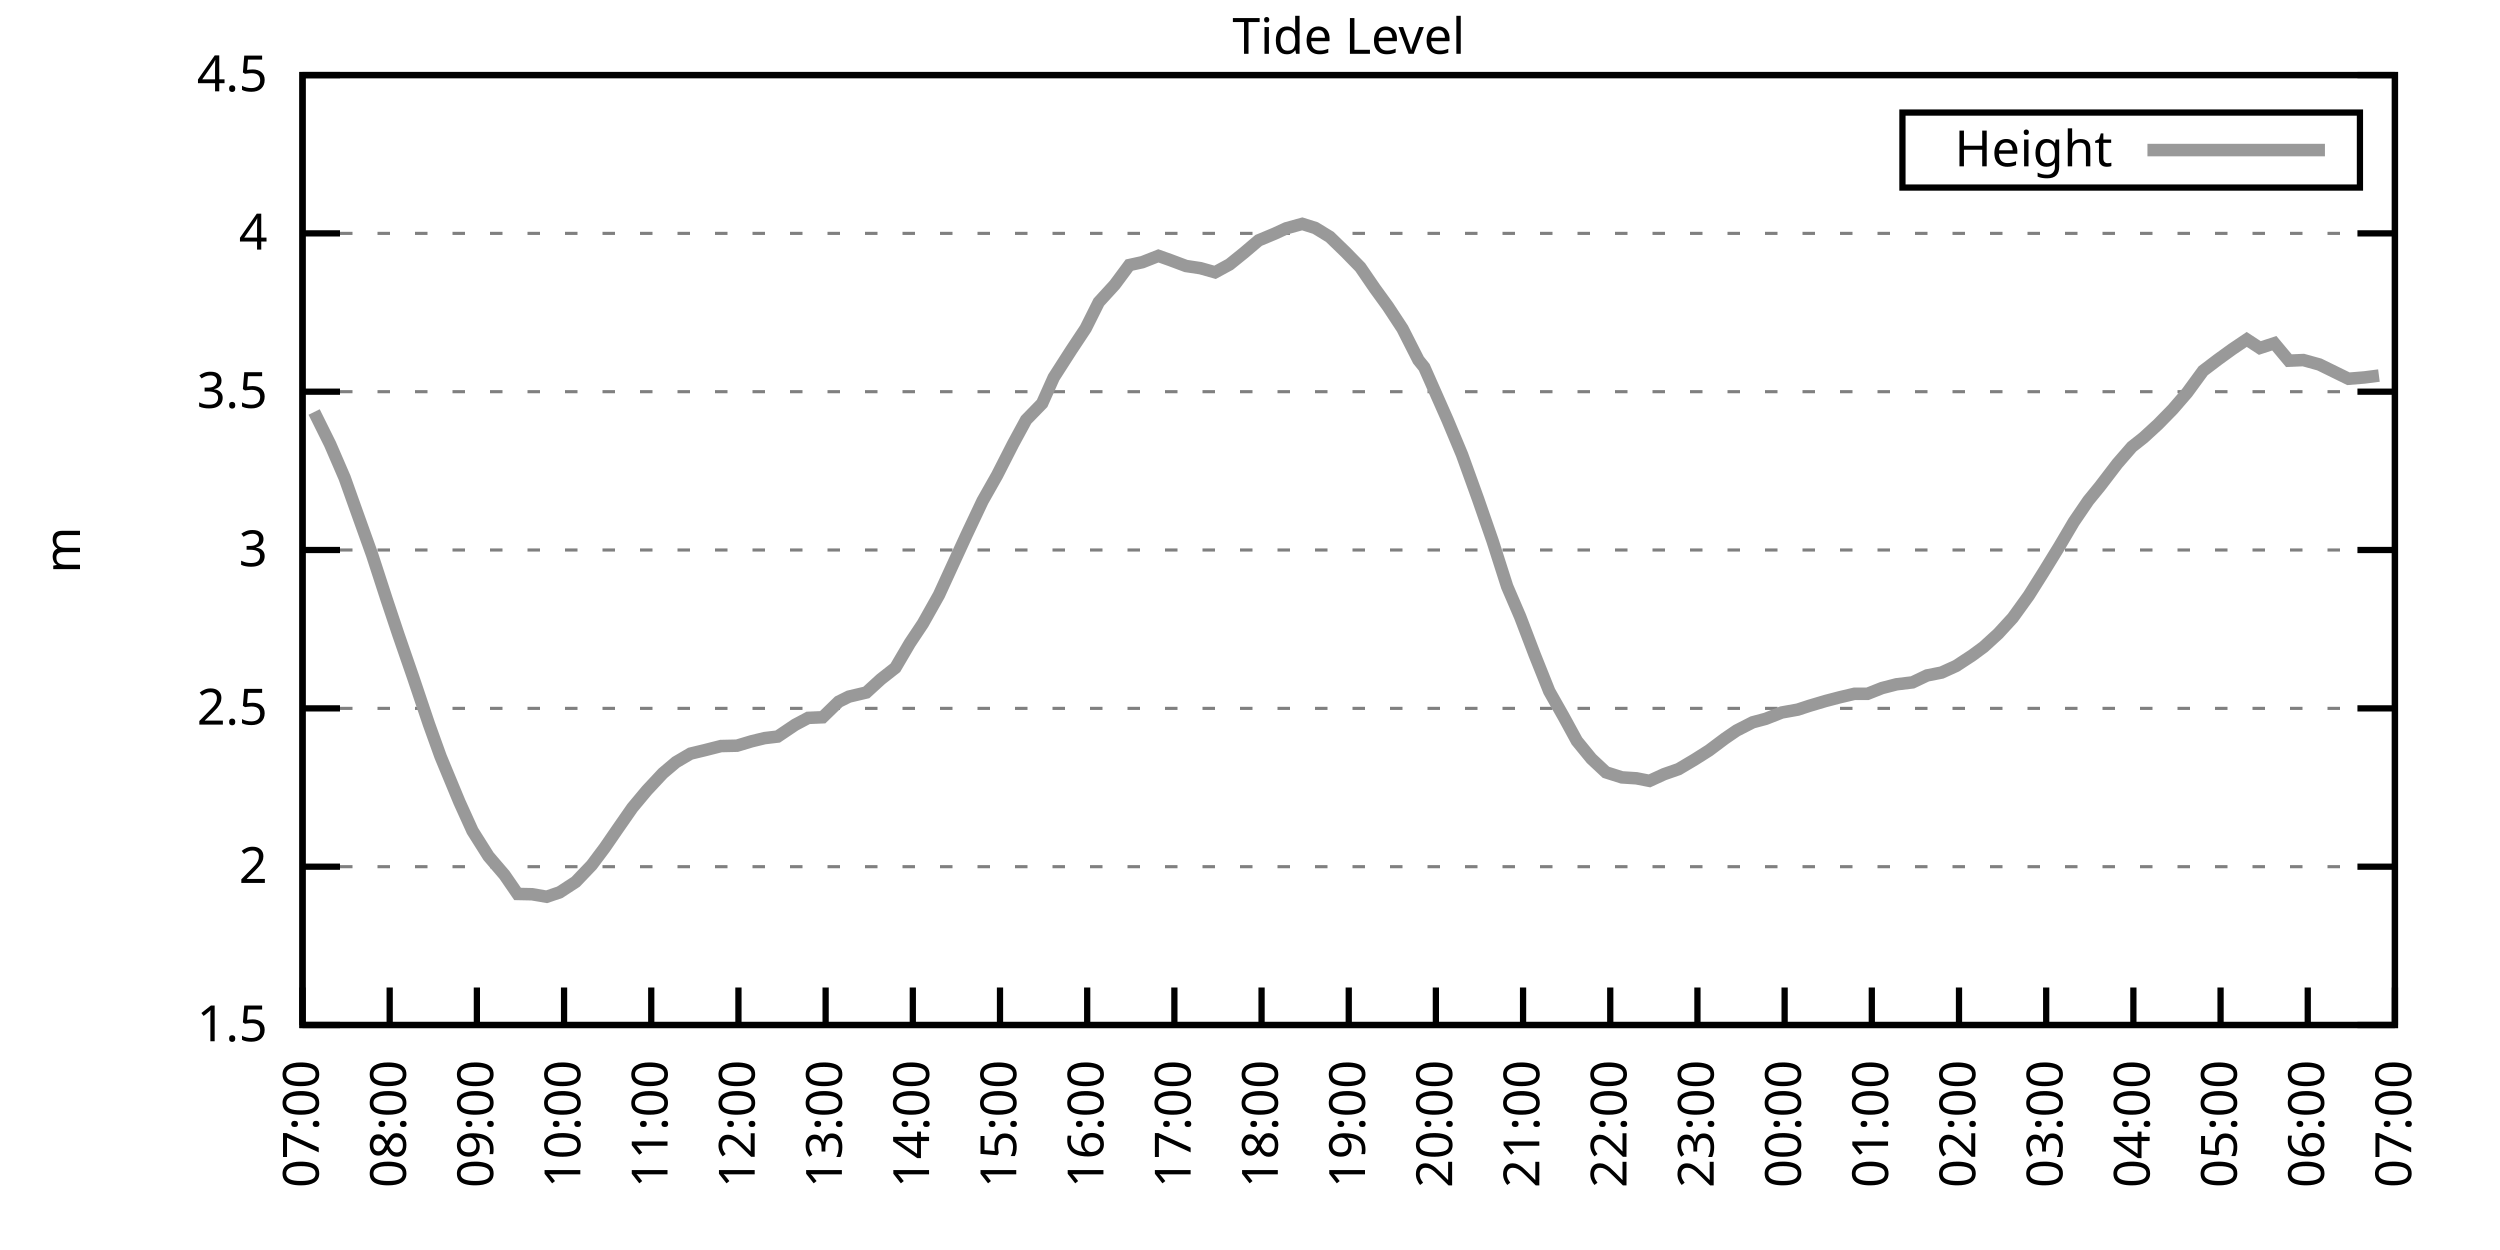
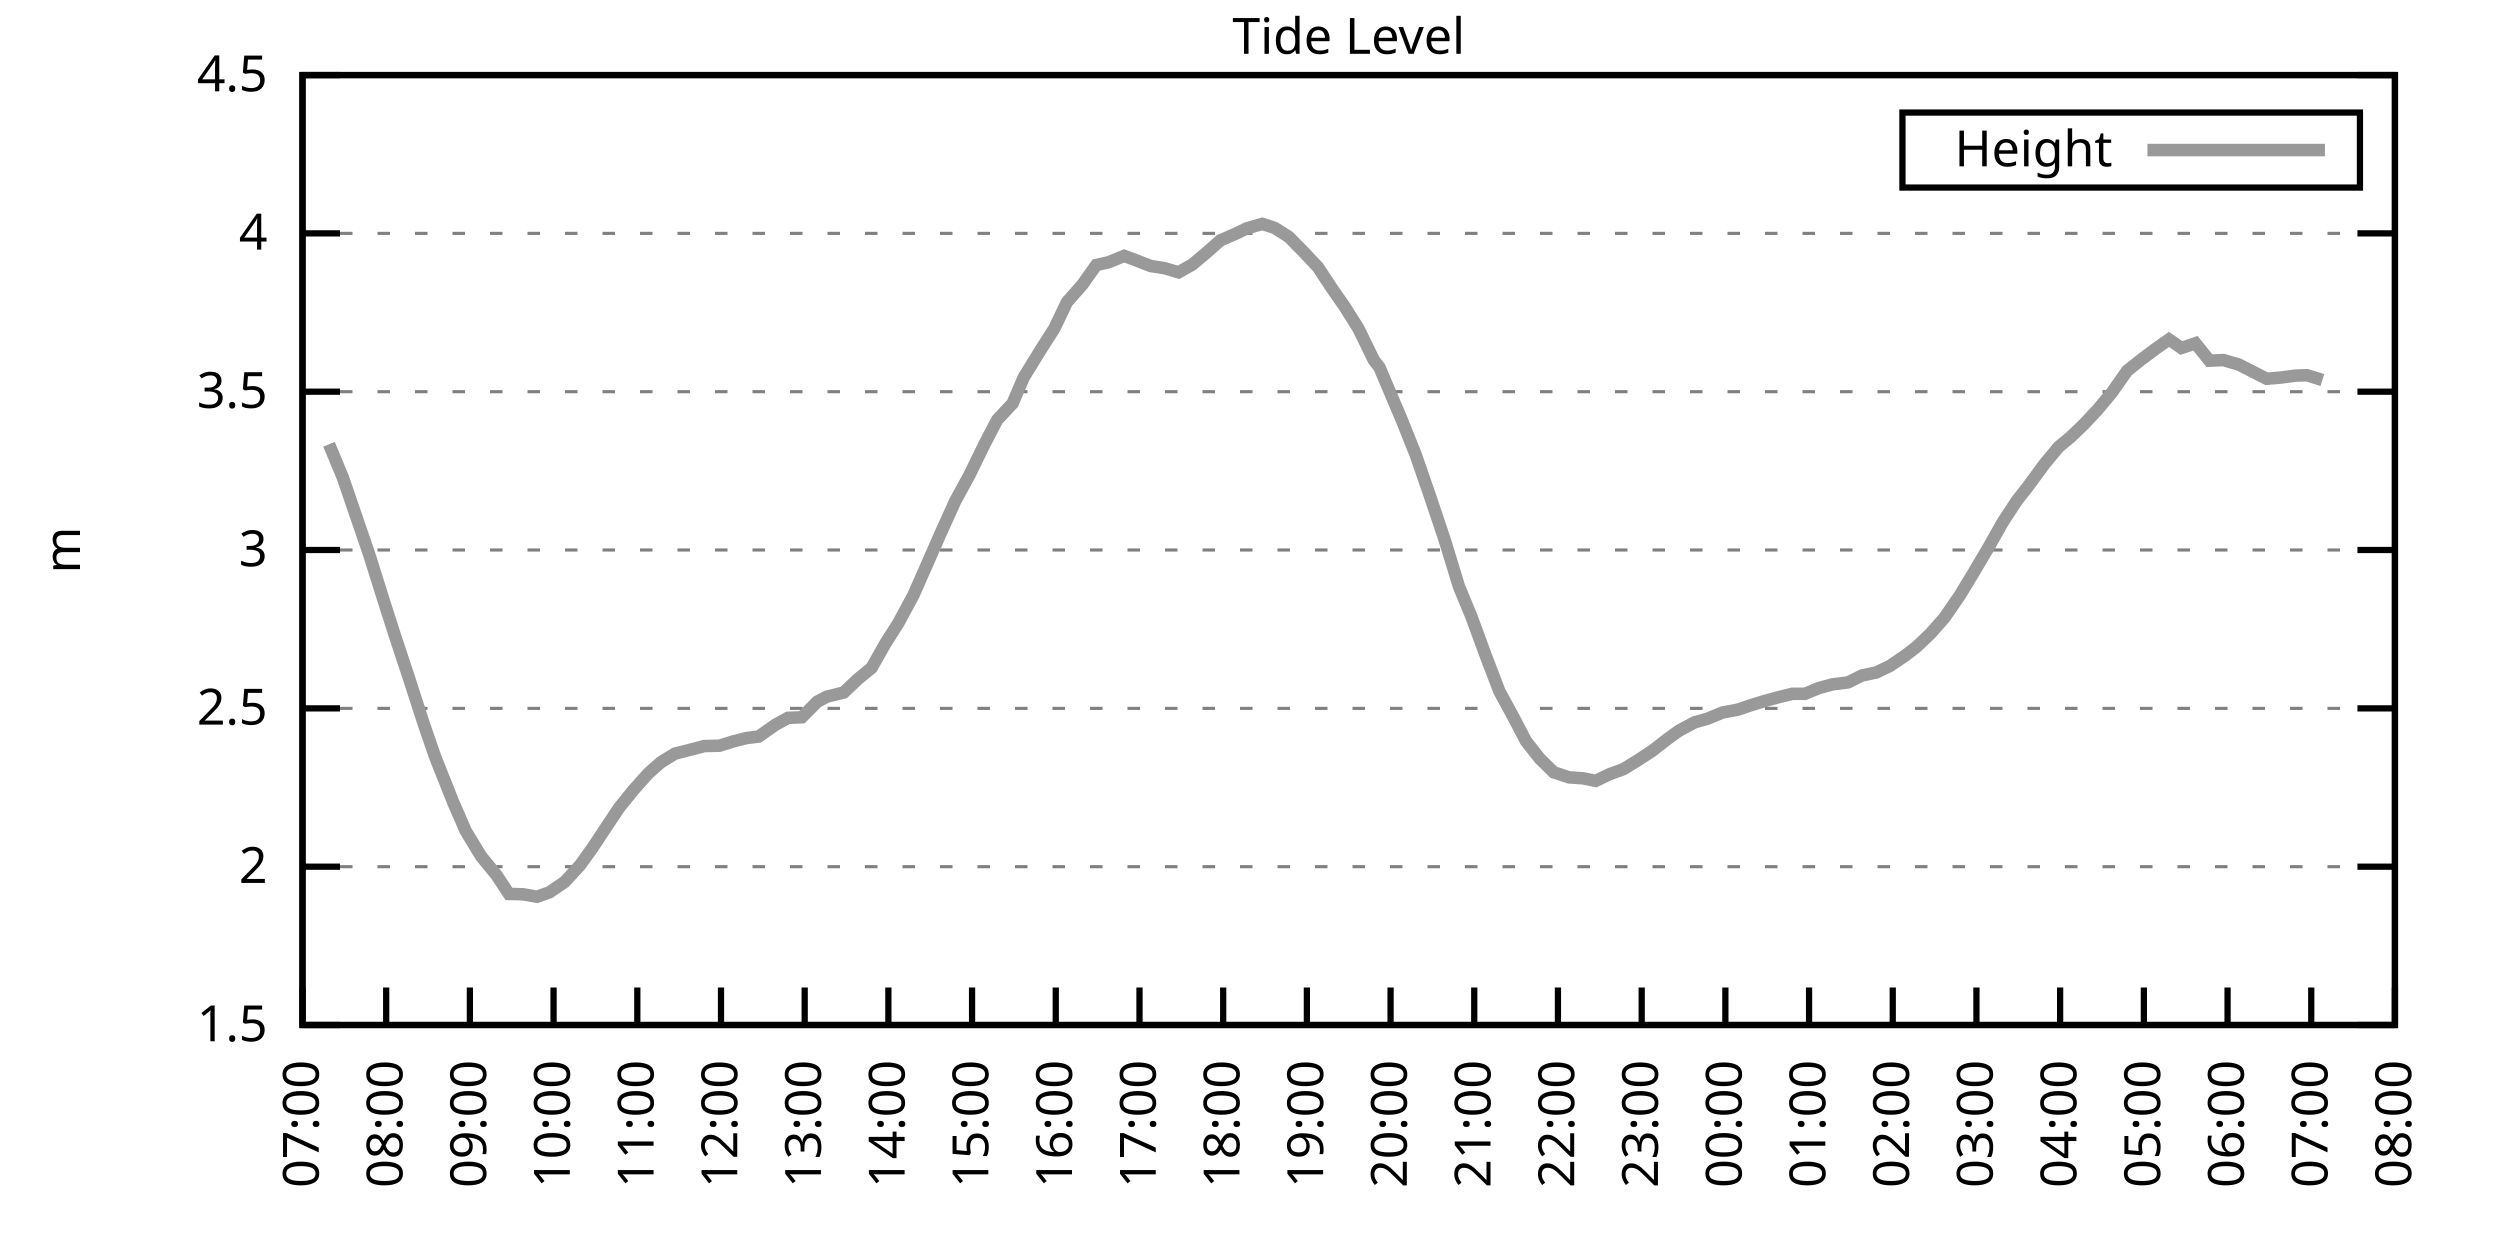
<svg xmlns="http://www.w3.org/2000/svg" xmlns:xlink="http://www.w3.org/1999/xlink" width="400" height="200" viewBox="0 0 400 200">
  <g id="gnuplot_canvas">
    <rect x="0" y="0" width="400" height="200" fill="none" />
    <defs>
      <circle id="gpDot" r="0.5" stroke-width="0.5" stroke="currentColor" />
      <path id="gpPt0" stroke-width="0.333" stroke="currentColor" d="M-1,0 h2 M0,-1 v2" />
      <path id="gpPt1" stroke-width="0.333" stroke="currentColor" d="M-1,-1 L1,1 M1,-1 L-1,1" />
      <path id="gpPt2" stroke-width="0.333" stroke="currentColor" d="M-1,0 L1,0 M0,-1 L0,1 M-1,-1 L1,1 M-1,1 L1,-1" />
      <rect id="gpPt3" stroke-width="0.333" stroke="currentColor" x="-1" y="-1" width="2" height="2" />
      <rect id="gpPt4" stroke-width="0.333" stroke="currentColor" fill="currentColor" x="-1" y="-1" width="2" height="2" />
      <circle id="gpPt5" stroke-width="0.333" stroke="currentColor" cx="0" cy="0" r="1" />
      <use xlink:href="#gpPt5" id="gpPt6" fill="currentColor" stroke="none" />
      <path id="gpPt7" stroke-width="0.333" stroke="currentColor" d="M0,-1.33 L-1.33,0.67 L1.33,0.67 z" />
      <use xlink:href="#gpPt7" id="gpPt8" fill="currentColor" stroke="none" />
      <use xlink:href="#gpPt7" id="gpPt9" stroke="currentColor" transform="rotate(180)" />
      <use xlink:href="#gpPt9" id="gpPt10" fill="currentColor" stroke="none" />
      <use xlink:href="#gpPt3" id="gpPt11" stroke="currentColor" transform="rotate(45)" />
      <use xlink:href="#gpPt11" id="gpPt12" fill="currentColor" stroke="none" />
      <path id="gpPt13" stroke-width="0.333" stroke="currentColor" d="M0,1.330 L1.265,0.411 L0.782,-1.067 L-0.782,-1.076 L-1.265,0.411 z" />
      <use xlink:href="#gpPt13" id="gpPt14" fill="currentColor" stroke="none" />
      <filter id="textbox" filterUnits="objectBoundingBox" x="0" y="0" height="1" width="1">
        <feFlood flood-color="white" flood-opacity="1" result="bgnd" />
        <feComposite in="SourceGraphic" in2="bgnd" operator="atop" />
      </filter>
      <filter id="greybox" filterUnits="objectBoundingBox" x="0" y="0" height="1" width="1">
        <feFlood flood-color="lightgrey" flood-opacity="1" result="grey" />
        <feComposite in="SourceGraphic" in2="grey" operator="atop" />
      </filter>
    </defs>
    <g fill="none" color="white" stroke="currentColor" stroke-width="1.00" stroke-linecap="butt" stroke-linejoin="miter">
</g>
    <g fill="none" color="black" stroke="currentColor" stroke-width="1.00" stroke-linecap="butt" stroke-linejoin="miter">
      <g stroke="none" shape-rendering="crispEdges">
        <polygon fill="rgb(255, 255, 255)" points="48.40,164.00 383.18,164.00 383.18,12.02 48.40,12.02 " />
      </g>
    </g>
    <g fill="none" color="black" stroke="currentColor" stroke-width="1.00" stroke-linecap="butt" stroke-linejoin="miter">
</g>
    <g fill="none" color="black" stroke="black" stroke-width="0.50" stroke-linecap="butt" stroke-linejoin="miter">
</g>
    <g fill="none" color="gray" stroke="currentColor" stroke-width="0.50" stroke-linecap="butt" stroke-linejoin="miter">
      <path stroke="gray" stroke-dasharray="2,4" class="gridline" d="M48.40,164.00 L383.19,164.00  " />
    </g>
    <g fill="none" color="gray" stroke="gray" stroke-width="1.00" stroke-linecap="butt" stroke-linejoin="miter">
</g>
    <g fill="none" color="black" stroke="currentColor" stroke-width="1.00" stroke-linecap="butt" stroke-linejoin="miter">
      <path stroke="black" d="M48.40,164.00 L54.40,164.00 M383.19,164.00 L377.19,164.00  " />
      <g transform="translate(42.80,166.60)" stroke="none" fill="black" font-family="Sans" font-size="8.00" text-anchor="end">
        <text>
          <tspan font-family="Sans"> 1.5</tspan>
        </text>
      </g>
    </g>
    <g fill="none" color="black" stroke="currentColor" stroke-width="1.00" stroke-linecap="butt" stroke-linejoin="miter">
</g>
    <g fill="none" color="black" stroke="black" stroke-width="0.50" stroke-linecap="butt" stroke-linejoin="miter">
</g>
    <g fill="none" color="gray" stroke="currentColor" stroke-width="0.50" stroke-linecap="butt" stroke-linejoin="miter">
      <path stroke="gray" stroke-dasharray="2,4" class="gridline" d="M48.40,138.67 L383.19,138.67  " />
    </g>
    <g fill="none" color="gray" stroke="gray" stroke-width="1.00" stroke-linecap="butt" stroke-linejoin="miter">
</g>
    <g fill="none" color="black" stroke="currentColor" stroke-width="1.00" stroke-linecap="butt" stroke-linejoin="miter">
      <path stroke="black" d="M48.40,138.67 L54.40,138.67 M383.19,138.67 L377.19,138.67  " />
      <g transform="translate(42.80,141.27)" stroke="none" fill="black" font-family="Sans" font-size="8.00" text-anchor="end">
        <text>
          <tspan font-family="Sans"> 2</tspan>
        </text>
      </g>
    </g>
    <g fill="none" color="black" stroke="currentColor" stroke-width="1.00" stroke-linecap="butt" stroke-linejoin="miter">
</g>
    <g fill="none" color="black" stroke="black" stroke-width="0.50" stroke-linecap="butt" stroke-linejoin="miter">
</g>
    <g fill="none" color="gray" stroke="currentColor" stroke-width="0.50" stroke-linecap="butt" stroke-linejoin="miter">
      <path stroke="gray" stroke-dasharray="2,4" class="gridline" d="M48.40,113.34 L383.19,113.34  " />
    </g>
    <g fill="none" color="gray" stroke="gray" stroke-width="1.00" stroke-linecap="butt" stroke-linejoin="miter">
</g>
    <g fill="none" color="black" stroke="currentColor" stroke-width="1.00" stroke-linecap="butt" stroke-linejoin="miter">
      <path stroke="black" d="M48.40,113.34 L54.40,113.34 M383.19,113.34 L377.19,113.34  " />
      <g transform="translate(42.80,115.94)" stroke="none" fill="black" font-family="Sans" font-size="8.00" text-anchor="end">
        <text>
          <tspan font-family="Sans"> 2.5</tspan>
        </text>
      </g>
    </g>
    <g fill="none" color="black" stroke="currentColor" stroke-width="1.00" stroke-linecap="butt" stroke-linejoin="miter">
</g>
    <g fill="none" color="black" stroke="black" stroke-width="0.50" stroke-linecap="butt" stroke-linejoin="miter">
</g>
    <g fill="none" color="gray" stroke="currentColor" stroke-width="0.50" stroke-linecap="butt" stroke-linejoin="miter">
      <path stroke="gray" stroke-dasharray="2,4" class="gridline" d="M48.40,88.00 L383.19,88.00  " />
    </g>
    <g fill="none" color="gray" stroke="gray" stroke-width="1.00" stroke-linecap="butt" stroke-linejoin="miter">
</g>
    <g fill="none" color="black" stroke="currentColor" stroke-width="1.00" stroke-linecap="butt" stroke-linejoin="miter">
      <path stroke="black" d="M48.40,88.00 L54.40,88.00 M383.19,88.00 L377.19,88.00  " />
      <g transform="translate(42.80,90.60)" stroke="none" fill="black" font-family="Sans" font-size="8.00" text-anchor="end">
        <text>
          <tspan font-family="Sans"> 3</tspan>
        </text>
      </g>
    </g>
    <g fill="none" color="black" stroke="currentColor" stroke-width="1.00" stroke-linecap="butt" stroke-linejoin="miter">
</g>
    <g fill="none" color="black" stroke="black" stroke-width="0.50" stroke-linecap="butt" stroke-linejoin="miter">
</g>
    <g fill="none" color="gray" stroke="currentColor" stroke-width="0.50" stroke-linecap="butt" stroke-linejoin="miter">
      <path stroke="gray" stroke-dasharray="2,4" class="gridline" d="M48.40,62.67 L383.19,62.67  " />
    </g>
    <g fill="none" color="gray" stroke="gray" stroke-width="1.00" stroke-linecap="butt" stroke-linejoin="miter">
</g>
    <g fill="none" color="black" stroke="currentColor" stroke-width="1.00" stroke-linecap="butt" stroke-linejoin="miter">
      <path stroke="black" d="M48.40,62.67 L54.40,62.67 M383.19,62.67 L377.19,62.67  " />
      <g transform="translate(42.80,65.27)" stroke="none" fill="black" font-family="Sans" font-size="8.00" text-anchor="end">
        <text>
          <tspan font-family="Sans"> 3.5</tspan>
        </text>
      </g>
    </g>
    <g fill="none" color="black" stroke="currentColor" stroke-width="1.00" stroke-linecap="butt" stroke-linejoin="miter">
</g>
    <g fill="none" color="black" stroke="black" stroke-width="0.50" stroke-linecap="butt" stroke-linejoin="miter">
</g>
    <g fill="none" color="gray" stroke="currentColor" stroke-width="0.50" stroke-linecap="butt" stroke-linejoin="miter">
      <path stroke="gray" stroke-dasharray="2,4" class="gridline" d="M48.40,37.34 L383.19,37.34  " />
    </g>
    <g fill="none" color="gray" stroke="gray" stroke-width="1.00" stroke-linecap="butt" stroke-linejoin="miter">
</g>
    <g fill="none" color="black" stroke="currentColor" stroke-width="1.00" stroke-linecap="butt" stroke-linejoin="miter">
      <path stroke="black" d="M48.40,37.34 L54.40,37.34 M383.19,37.34 L377.19,37.34  " />
      <g transform="translate(42.80,39.94)" stroke="none" fill="black" font-family="Sans" font-size="8.00" text-anchor="end">
        <text>
          <tspan font-family="Sans"> 4</tspan>
        </text>
      </g>
    </g>
    <g fill="none" color="black" stroke="currentColor" stroke-width="1.00" stroke-linecap="butt" stroke-linejoin="miter">
</g>
    <g fill="none" color="black" stroke="black" stroke-width="0.50" stroke-linecap="butt" stroke-linejoin="miter">
</g>
    <g fill="none" color="gray" stroke="currentColor" stroke-width="0.50" stroke-linecap="butt" stroke-linejoin="miter">
      <path stroke="gray" stroke-dasharray="2,4" class="gridline" d="M48.40,12.01 L383.19,12.01  " />
    </g>
    <g fill="none" color="gray" stroke="gray" stroke-width="1.00" stroke-linecap="butt" stroke-linejoin="miter">
</g>
    <g fill="none" color="black" stroke="currentColor" stroke-width="1.00" stroke-linecap="butt" stroke-linejoin="miter">
      <path stroke="black" d="M48.40,12.01 L54.40,12.01 M383.19,12.01 L377.19,12.01  " />
      <g transform="translate(42.80,14.61)" stroke="none" fill="black" font-family="Sans" font-size="8.00" text-anchor="end">
        <text>
          <tspan font-family="Sans"> 4.5</tspan>
        </text>
      </g>
    </g>
    <g fill="none" color="black" stroke="currentColor" stroke-width="1.00" stroke-linecap="butt" stroke-linejoin="miter">
      <path stroke="black" d="M48.40,164.00 L48.40,158.00  " />
      <g transform="translate(51.00,169.60) rotate(270.00)" stroke="none" fill="black" font-family="Sans" font-size="8.00" text-anchor="end">
        <text>
          <tspan font-family="Sans">07:00</tspan>
        </text>
      </g>
    </g>
    <g fill="none" color="black" stroke="currentColor" stroke-width="1.00" stroke-linecap="butt" stroke-linejoin="miter">
-       <path stroke="black" d="M62.35,164.00 L62.35,158.00  " />
-       <g transform="translate(64.95,169.60) rotate(270.00)" stroke="none" fill="black" font-family="Sans" font-size="8.00" text-anchor="end">
+       <path stroke="black" d="M61.79,164.00 L61.79,158.00  " />
+       <g transform="translate(64.39,169.60) rotate(270.00)" stroke="none" fill="black" font-family="Sans" font-size="8.00" text-anchor="end">
        <text>
          <tspan font-family="Sans">08:00</tspan>
        </text>
      </g>
    </g>
    <g fill="none" color="black" stroke="currentColor" stroke-width="1.00" stroke-linecap="butt" stroke-linejoin="miter">
-       <path stroke="black" d="M76.30,164.00 L76.30,158.00  " />
-       <g transform="translate(78.90,169.60) rotate(270.00)" stroke="none" fill="black" font-family="Sans" font-size="8.00" text-anchor="end">
+       <path stroke="black" d="M75.18,164.00 L75.18,158.00  " />
+       <g transform="translate(77.78,169.60) rotate(270.00)" stroke="none" fill="black" font-family="Sans" font-size="8.00" text-anchor="end">
        <text>
          <tspan font-family="Sans">09:00</tspan>
        </text>
      </g>
    </g>
    <g fill="none" color="black" stroke="currentColor" stroke-width="1.00" stroke-linecap="butt" stroke-linejoin="miter">
-       <path stroke="black" d="M90.25,164.00 L90.25,158.00  " />
-       <g transform="translate(92.85,169.60) rotate(270.00)" stroke="none" fill="black" font-family="Sans" font-size="8.00" text-anchor="end">
+       <path stroke="black" d="M88.57,164.00 L88.57,158.00  " />
+       <g transform="translate(91.17,169.60) rotate(270.00)" stroke="none" fill="black" font-family="Sans" font-size="8.00" text-anchor="end">
        <text>
          <tspan font-family="Sans">10:00</tspan>
        </text>
      </g>
    </g>
    <g fill="none" color="black" stroke="currentColor" stroke-width="1.00" stroke-linecap="butt" stroke-linejoin="miter">
-       <path stroke="black" d="M104.20,164.00 L104.20,158.00  " />
-       <g transform="translate(106.80,169.60) rotate(270.00)" stroke="none" fill="black" font-family="Sans" font-size="8.00" text-anchor="end">
+       <path stroke="black" d="M101.97,164.00 L101.97,158.00  " />
+       <g transform="translate(104.57,169.60) rotate(270.00)" stroke="none" fill="black" font-family="Sans" font-size="8.00" text-anchor="end">
        <text>
          <tspan font-family="Sans">11:00</tspan>
        </text>
      </g>
    </g>
    <g fill="none" color="black" stroke="currentColor" stroke-width="1.00" stroke-linecap="butt" stroke-linejoin="miter">
-       <path stroke="black" d="M118.15,164.00 L118.15,158.00  " />
-       <g transform="translate(120.75,169.60) rotate(270.00)" stroke="none" fill="black" font-family="Sans" font-size="8.00" text-anchor="end">
+       <path stroke="black" d="M115.36,164.00 L115.36,158.00  " />
+       <g transform="translate(117.96,169.60) rotate(270.00)" stroke="none" fill="black" font-family="Sans" font-size="8.00" text-anchor="end">
        <text>
          <tspan font-family="Sans">12:00</tspan>
        </text>
      </g>
    </g>
    <g fill="none" color="black" stroke="currentColor" stroke-width="1.00" stroke-linecap="butt" stroke-linejoin="miter">
-       <path stroke="black" d="M132.10,164.00 L132.10,158.00  " />
-       <g transform="translate(134.70,169.60) rotate(270.00)" stroke="none" fill="black" font-family="Sans" font-size="8.00" text-anchor="end">
+       <path stroke="black" d="M128.75,164.00 L128.75,158.00  " />
+       <g transform="translate(131.35,169.60) rotate(270.00)" stroke="none" fill="black" font-family="Sans" font-size="8.00" text-anchor="end">
        <text>
          <tspan font-family="Sans">13:00</tspan>
        </text>
      </g>
    </g>
    <g fill="none" color="black" stroke="currentColor" stroke-width="1.00" stroke-linecap="butt" stroke-linejoin="miter">
-       <path stroke="black" d="M146.05,164.00 L146.05,158.00  " />
-       <g transform="translate(148.65,169.60) rotate(270.00)" stroke="none" fill="black" font-family="Sans" font-size="8.00" text-anchor="end">
+       <path stroke="black" d="M142.14,164.00 L142.14,158.00  " />
+       <g transform="translate(144.74,169.60) rotate(270.00)" stroke="none" fill="black" font-family="Sans" font-size="8.00" text-anchor="end">
        <text>
          <tspan font-family="Sans">14:00</tspan>
        </text>
      </g>
    </g>
    <g fill="none" color="black" stroke="currentColor" stroke-width="1.00" stroke-linecap="butt" stroke-linejoin="miter">
-       <path stroke="black" d="M160.00,164.00 L160.00,158.00  " />
-       <g transform="translate(162.60,169.60) rotate(270.00)" stroke="none" fill="black" font-family="Sans" font-size="8.00" text-anchor="end">
+       <path stroke="black" d="M155.53,164.00 L155.53,158.00  " />
+       <g transform="translate(158.13,169.60) rotate(270.00)" stroke="none" fill="black" font-family="Sans" font-size="8.00" text-anchor="end">
        <text>
          <tspan font-family="Sans">15:00</tspan>
        </text>
      </g>
    </g>
    <g fill="none" color="black" stroke="currentColor" stroke-width="1.00" stroke-linecap="butt" stroke-linejoin="miter">
-       <path stroke="black" d="M173.95,164.00 L173.95,158.00  " />
-       <g transform="translate(176.55,169.60) rotate(270.00)" stroke="none" fill="black" font-family="Sans" font-size="8.00" text-anchor="end">
+       <path stroke="black" d="M168.92,164.00 L168.92,158.00  " />
+       <g transform="translate(171.52,169.60) rotate(270.00)" stroke="none" fill="black" font-family="Sans" font-size="8.00" text-anchor="end">
        <text>
          <tspan font-family="Sans">16:00</tspan>
        </text>
      </g>
    </g>
    <g fill="none" color="black" stroke="currentColor" stroke-width="1.00" stroke-linecap="butt" stroke-linejoin="miter">
-       <path stroke="black" d="M187.90,164.00 L187.90,158.00  " />
-       <g transform="translate(190.50,169.60) rotate(270.00)" stroke="none" fill="black" font-family="Sans" font-size="8.00" text-anchor="end">
+       <path stroke="black" d="M182.32,164.00 L182.32,158.00  " />
+       <g transform="translate(184.92,169.60) rotate(270.00)" stroke="none" fill="black" font-family="Sans" font-size="8.00" text-anchor="end">
        <text>
          <tspan font-family="Sans">17:00</tspan>
        </text>
      </g>
    </g>
    <g fill="none" color="black" stroke="currentColor" stroke-width="1.00" stroke-linecap="butt" stroke-linejoin="miter">
-       <path stroke="black" d="M201.85,164.00 L201.85,158.00  " />
-       <g transform="translate(204.45,169.60) rotate(270.00)" stroke="none" fill="black" font-family="Sans" font-size="8.00" text-anchor="end">
+       <path stroke="black" d="M195.71,164.00 L195.71,158.00  " />
+       <g transform="translate(198.31,169.60) rotate(270.00)" stroke="none" fill="black" font-family="Sans" font-size="8.00" text-anchor="end">
        <text>
          <tspan font-family="Sans">18:00</tspan>
        </text>
      </g>
    </g>
    <g fill="none" color="black" stroke="currentColor" stroke-width="1.00" stroke-linecap="butt" stroke-linejoin="miter">
-       <path stroke="black" d="M215.80,164.00 L215.80,158.00  " />
-       <g transform="translate(218.40,169.60) rotate(270.00)" stroke="none" fill="black" font-family="Sans" font-size="8.00" text-anchor="end">
+       <path stroke="black" d="M209.10,164.00 L209.10,158.00  " />
+       <g transform="translate(211.70,169.60) rotate(270.00)" stroke="none" fill="black" font-family="Sans" font-size="8.00" text-anchor="end">
        <text>
          <tspan font-family="Sans">19:00</tspan>
        </text>
      </g>
    </g>
    <g fill="none" color="black" stroke="currentColor" stroke-width="1.00" stroke-linecap="butt" stroke-linejoin="miter">
-       <path stroke="black" d="M229.74,164.00 L229.74,158.00  " />
-       <g transform="translate(232.34,169.60) rotate(270.00)" stroke="none" fill="black" font-family="Sans" font-size="8.00" text-anchor="end">
+       <path stroke="black" d="M222.49,164.00 L222.49,158.00  " />
+       <g transform="translate(225.09,169.60) rotate(270.00)" stroke="none" fill="black" font-family="Sans" font-size="8.00" text-anchor="end">
        <text>
          <tspan font-family="Sans">20:00</tspan>
        </text>
      </g>
    </g>
    <g fill="none" color="black" stroke="currentColor" stroke-width="1.00" stroke-linecap="butt" stroke-linejoin="miter">
-       <path stroke="black" d="M243.69,164.00 L243.69,158.00  " />
-       <g transform="translate(246.29,169.60) rotate(270.00)" stroke="none" fill="black" font-family="Sans" font-size="8.00" text-anchor="end">
+       <path stroke="black" d="M235.88,164.00 L235.88,158.00  " />
+       <g transform="translate(238.48,169.60) rotate(270.00)" stroke="none" fill="black" font-family="Sans" font-size="8.00" text-anchor="end">
        <text>
          <tspan font-family="Sans">21:00</tspan>
        </text>
      </g>
    </g>
    <g fill="none" color="black" stroke="currentColor" stroke-width="1.00" stroke-linecap="butt" stroke-linejoin="miter">
-       <path stroke="black" d="M257.64,164.00 L257.64,158.00  " />
-       <g transform="translate(260.24,169.60) rotate(270.00)" stroke="none" fill="black" font-family="Sans" font-size="8.00" text-anchor="end">
+       <path stroke="black" d="M249.27,164.00 L249.27,158.00  " />
+       <g transform="translate(251.87,169.60) rotate(270.00)" stroke="none" fill="black" font-family="Sans" font-size="8.00" text-anchor="end">
        <text>
          <tspan font-family="Sans">22:00</tspan>
        </text>
      </g>
    </g>
    <g fill="none" color="black" stroke="currentColor" stroke-width="1.00" stroke-linecap="butt" stroke-linejoin="miter">
-       <path stroke="black" d="M271.59,164.00 L271.59,158.00  " />
-       <g transform="translate(274.19,169.60) rotate(270.00)" stroke="none" fill="black" font-family="Sans" font-size="8.00" text-anchor="end">
+       <path stroke="black" d="M262.67,164.00 L262.67,158.00  " />
+       <g transform="translate(265.27,169.60) rotate(270.00)" stroke="none" fill="black" font-family="Sans" font-size="8.00" text-anchor="end">
        <text>
          <tspan font-family="Sans">23:00</tspan>
        </text>
      </g>
    </g>
    <g fill="none" color="black" stroke="currentColor" stroke-width="1.00" stroke-linecap="butt" stroke-linejoin="miter">
-       <path stroke="black" d="M285.54,164.00 L285.54,158.00  " />
-       <g transform="translate(288.14,169.60) rotate(270.00)" stroke="none" fill="black" font-family="Sans" font-size="8.00" text-anchor="end">
+       <path stroke="black" d="M276.06,164.00 L276.06,158.00  " />
+       <g transform="translate(278.66,169.60) rotate(270.00)" stroke="none" fill="black" font-family="Sans" font-size="8.00" text-anchor="end">
        <text>
          <tspan font-family="Sans">00:00</tspan>
        </text>
      </g>
    </g>
    <g fill="none" color="black" stroke="currentColor" stroke-width="1.00" stroke-linecap="butt" stroke-linejoin="miter">
-       <path stroke="black" d="M299.49,164.00 L299.49,158.00  " />
-       <g transform="translate(302.09,169.60) rotate(270.00)" stroke="none" fill="black" font-family="Sans" font-size="8.00" text-anchor="end">
+       <path stroke="black" d="M289.45,164.00 L289.45,158.00  " />
+       <g transform="translate(292.05,169.60) rotate(270.00)" stroke="none" fill="black" font-family="Sans" font-size="8.00" text-anchor="end">
        <text>
          <tspan font-family="Sans">01:00</tspan>
        </text>
      </g>
    </g>
    <g fill="none" color="black" stroke="currentColor" stroke-width="1.00" stroke-linecap="butt" stroke-linejoin="miter">
-       <path stroke="black" d="M313.44,164.00 L313.44,158.00  " />
-       <g transform="translate(316.04,169.60) rotate(270.00)" stroke="none" fill="black" font-family="Sans" font-size="8.00" text-anchor="end">
+       <path stroke="black" d="M302.84,164.00 L302.84,158.00  " />
+       <g transform="translate(305.44,169.60) rotate(270.00)" stroke="none" fill="black" font-family="Sans" font-size="8.00" text-anchor="end">
        <text>
          <tspan font-family="Sans">02:00</tspan>
        </text>
      </g>
    </g>
    <g fill="none" color="black" stroke="currentColor" stroke-width="1.00" stroke-linecap="butt" stroke-linejoin="miter">
-       <path stroke="black" d="M327.39,164.00 L327.39,158.00  " />
-       <g transform="translate(329.99,169.60) rotate(270.00)" stroke="none" fill="black" font-family="Sans" font-size="8.00" text-anchor="end">
+       <path stroke="black" d="M316.23,164.00 L316.23,158.00  " />
+       <g transform="translate(318.83,169.60) rotate(270.00)" stroke="none" fill="black" font-family="Sans" font-size="8.00" text-anchor="end">
        <text>
          <tspan font-family="Sans">03:00</tspan>
        </text>
      </g>
    </g>
    <g fill="none" color="black" stroke="currentColor" stroke-width="1.00" stroke-linecap="butt" stroke-linejoin="miter">
-       <path stroke="black" d="M341.34,164.00 L341.34,158.00  " />
-       <g transform="translate(343.94,169.60) rotate(270.00)" stroke="none" fill="black" font-family="Sans" font-size="8.00" text-anchor="end">
+       <path stroke="black" d="M329.62,164.00 L329.62,158.00  " />
+       <g transform="translate(332.22,169.60) rotate(270.00)" stroke="none" fill="black" font-family="Sans" font-size="8.00" text-anchor="end">
        <text>
          <tspan font-family="Sans">04:00</tspan>
        </text>
      </g>
    </g>
    <g fill="none" color="black" stroke="currentColor" stroke-width="1.00" stroke-linecap="butt" stroke-linejoin="miter">
-       <path stroke="black" d="M355.29,164.00 L355.29,158.00  " />
-       <g transform="translate(357.89,169.60) rotate(270.00)" stroke="none" fill="black" font-family="Sans" font-size="8.00" text-anchor="end">
+       <path stroke="black" d="M343.02,164.00 L343.02,158.00  " />
+       <g transform="translate(345.62,169.60) rotate(270.00)" stroke="none" fill="black" font-family="Sans" font-size="8.00" text-anchor="end">
        <text>
          <tspan font-family="Sans">05:00</tspan>
        </text>
      </g>
    </g>
    <g fill="none" color="black" stroke="currentColor" stroke-width="1.00" stroke-linecap="butt" stroke-linejoin="miter">
-       <path stroke="black" d="M369.24,164.00 L369.24,158.00  " />
-       <g transform="translate(371.84,169.60) rotate(270.00)" stroke="none" fill="black" font-family="Sans" font-size="8.00" text-anchor="end">
+       <path stroke="black" d="M356.41,164.00 L356.41,158.00  " />
+       <g transform="translate(359.01,169.60) rotate(270.00)" stroke="none" fill="black" font-family="Sans" font-size="8.00" text-anchor="end">
        <text>
          <tspan font-family="Sans">06:00</tspan>
+         </text>
+       </g>
+     </g>
+     <g fill="none" color="black" stroke="currentColor" stroke-width="1.00" stroke-linecap="butt" stroke-linejoin="miter">
+       <path stroke="black" d="M369.80,164.00 L369.80,158.00  " />
+       <g transform="translate(372.40,169.60) rotate(270.00)" stroke="none" fill="black" font-family="Sans" font-size="8.00" text-anchor="end">
+         <text>
+           <tspan font-family="Sans">07:00</tspan>
        </text>
      </g>
    </g>
    <g fill="none" color="black" stroke="currentColor" stroke-width="1.00" stroke-linecap="butt" stroke-linejoin="miter">
      <path stroke="black" d="M383.19,164.00 L383.19,158.00  " />
      <g transform="translate(385.79,169.60) rotate(270.00)" stroke="none" fill="black" font-family="Sans" font-size="8.00" text-anchor="end">
        <text>
-           <tspan font-family="Sans">07:00</tspan>
+           <tspan font-family="Sans">08:00</tspan>
        </text>
      </g>
    </g>
    <g fill="none" color="black" stroke="currentColor" stroke-width="1.00" stroke-linecap="butt" stroke-linejoin="miter">
</g>
    <g fill="none" color="black" stroke="currentColor" stroke-width="1.00" stroke-linecap="butt" stroke-linejoin="miter">
      <path stroke="black" d="M48.40,12.01 L48.40,164.00 L383.19,164.00 L383.19,12.01 L48.40,12.01 Z  " />
    </g>
    <g fill="none" color="black" stroke="currentColor" stroke-width="1.00" stroke-linecap="butt" stroke-linejoin="miter">
</g>
    <g fill="none" color="black" stroke="currentColor" stroke-width="1.00" stroke-linecap="butt" stroke-linejoin="miter">
      <path stroke="black" d="M304.39,30.01 L304.39,18.01 L377.59,18.01 L377.59,30.01 L304.39,30.01 Z  " />
    </g>
    <g id="Tide_level_plot_1">
      <g fill="none" color="white" stroke="black" stroke-width="2.00" stroke-linecap="butt" stroke-linejoin="miter">
</g>
      <g fill="none" color="black" stroke="currentColor" stroke-width="2.00" stroke-linecap="butt" stroke-linejoin="miter">
        <g transform="translate(337.99,26.61)" stroke="none" fill="black" font-family="Sans" font-size="8.00" text-anchor="end">
          <text>
            <tspan font-family="Sans">Height</tspan>
          </text>
        </g>
      </g>
      <g fill="none" color="black" stroke="currentColor" stroke-width="2.00" stroke-linecap="butt" stroke-linejoin="miter">
-         <path stroke="rgb(153, 153, 153)" d="M343.59,24.01 L371.99,24.01 M50.26,65.92 L52.82,71.08 L55.14,76.45 L57.00,81.67 L59.56,88.82 L61.88,95.96   L63.74,101.53 L66.07,108.27 L68.63,115.87 L70.49,121.04 L73.51,128.33 L75.60,132.94 L78.16,137.00 L80.72,139.99   L82.81,143.03 L85.13,143.08 L87.46,143.48 L89.55,142.77 L92.11,141.10 L94.67,138.42 L96.76,135.63 L98.85,132.59   L101.18,129.24 L103.50,126.46 L106.06,123.72 L108.15,121.95 L110.48,120.58 L112.80,120.02 L115.36,119.37 L117.92,119.31   L120.24,118.61 L122.33,118.10 L124.43,117.85 L127.22,115.97 L129.31,114.86 L131.63,114.76 L134.19,112.27 L135.82,111.46   L138.61,110.80 L140.93,108.68 L143.26,106.85 L145.58,102.90 L147.67,99.76 L150.23,95.20 L152.32,90.64 L154.65,85.57   L157.21,80.15 L159.53,76.05 L162.09,71.03 L164.18,67.18 L166.74,64.55 L168.60,60.39 L171.39,56.04 L173.71,52.54   L175.81,48.34 L178.36,45.55 L180.69,42.41 L182.78,41.95 L185.34,40.94 L187.20,41.60 L189.76,42.56 L192.08,42.91   L194.41,43.57 L196.73,42.31 L199.06,40.43 L201.38,38.46 L203.94,37.39 L205.80,36.53 L208.36,35.82 L210.45,36.48   L212.77,37.90 L215.33,40.38 L217.65,42.76 L219.98,46.16 L222.07,49.04 L224.40,52.59 L226.95,57.61 L227.88,58.77   L231.60,67.18 L233.93,72.76 L236.49,79.85 L238.81,86.54 L241.14,93.83 L243.23,98.69 L245.55,104.77 L247.88,110.60   L250.20,114.70 L252.30,118.55 L254.62,121.39 L256.95,123.57 L259.50,124.38 L261.83,124.53 L263.92,124.94 L266.25,123.87   L268.57,123.06 L271.13,121.54 L273.45,120.07 L276.01,118.15 L277.87,116.88 L280.43,115.57 L282.52,115.01 L285.08,114.00   L287.64,113.54 L289.50,112.93 L292.05,112.17 L294.38,111.56 L296.70,111.01 L298.80,111.01 L301.12,110.09 L303.44,109.49   L306.00,109.18 L308.33,108.07 L310.65,107.61 L312.98,106.55 L315.53,104.88 L317.39,103.51 L319.72,101.38 L322.04,98.85   L324.60,95.30 L326.93,91.60 L329.48,87.45 L331.81,83.50 L334.13,80.10 L335.99,77.82 L338.78,74.17 L341.11,71.49   L342.97,70.02 L345.29,67.89 L347.62,65.51 L349.94,62.83 L352.50,59.33 L354.83,57.56 L357.15,55.88 L359.48,54.31   L361.57,55.68 L363.89,54.92 L366.22,57.71 L368.54,57.61 L371.10,58.32 L375.75,60.60 L378.31,60.39 L380.63,60.09    " />
+         <path stroke="rgb(153, 153, 153)" d="M343.59,24.01 L371.99,24.01 M52.64,71.08 L54.87,76.45 L56.66,81.67 L59.11,88.82 L61.35,95.96 L63.13,101.53   L65.36,108.27 L67.82,115.87 L69.60,121.04 L72.50,128.33 L74.51,132.94 L76.97,137.00 L79.42,139.99 L81.43,143.03   L83.66,143.08 L85.90,143.48 L87.91,142.77 L90.36,141.10 L92.82,138.42 L94.82,135.63 L96.83,132.59 L99.06,129.24   L101.30,126.46 L103.75,123.72 L105.76,121.95 L107.99,120.58 L110.22,120.02 L112.68,119.37 L115.13,119.31 L117.37,118.61   L119.38,118.10 L121.38,117.85 L124.06,115.97 L126.07,114.86 L128.30,114.76 L130.76,112.27 L132.32,111.46 L135.00,110.80   L137.23,108.68 L139.46,106.85 L141.69,102.90 L143.70,99.76 L146.16,95.20 L148.17,90.64 L150.40,85.57 L152.85,80.15   L155.09,76.05 L157.54,71.03 L159.55,67.18 L162.01,64.55 L163.79,60.39 L166.47,56.04 L168.70,52.54 L170.71,48.34   L173.17,45.55 L175.40,42.41 L177.41,41.95 L179.86,40.94 L181.65,41.60 L184.10,42.56 L186.33,42.91 L188.57,43.57   L190.80,42.31 L193.03,40.43 L195.26,38.46 L197.72,37.39 L199.50,36.53 L201.96,35.82 L203.97,36.48 L206.20,37.90   L208.65,40.38 L210.88,42.76 L213.12,46.16 L215.13,49.04 L217.36,52.59 L219.81,57.61 L220.71,58.77 L224.28,67.18   L226.51,72.76 L228.96,79.85 L231.20,86.54 L233.43,93.83 L235.44,98.69 L237.67,104.77 L239.90,110.60 L242.13,114.70   L244.14,118.55 L246.37,121.39 L248.60,123.57 L251.06,124.38 L253.29,124.53 L255.30,124.94 L257.53,123.87 L259.76,123.06   L262.22,121.54 L264.45,120.07 L266.91,118.15 L268.69,116.88 L271.15,115.57 L273.16,115.01 L275.61,114.00 L278.07,113.54   L279.85,112.93 L282.31,112.17 L284.54,111.56 L286.77,111.01 L288.78,111.01 L291.01,110.09 L293.24,109.49 L295.70,109.18   L297.93,108.07 L300.16,107.61 L302.39,106.55 L304.85,104.88 L306.63,103.51 L308.87,101.38 L311.10,98.85 L313.55,95.30   L315.79,91.60 L318.24,87.45 L320.47,83.50 L322.70,80.10 L324.49,77.82 L327.17,74.17 L329.40,71.49 L331.19,70.02   L333.42,67.89 L335.65,65.51 L337.88,62.83 L340.34,59.33 L342.57,57.56 L344.80,55.88 L347.03,54.31 L349.04,55.68   L351.27,54.92 L353.51,57.71 L355.74,57.61 L358.19,58.32 L362.66,60.60 L365.11,60.39 L367.34,60.09 L369.13,60.04   L371.58,60.80  " />
      </g>
    </g>
    <g fill="none" color="black" stroke="currentColor" stroke-width="2.00" stroke-linecap="butt" stroke-linejoin="miter">
</g>
    <g fill="none" color="black" stroke="black" stroke-width="1.00" stroke-linecap="butt" stroke-linejoin="miter">
</g>
    <g fill="none" color="black" stroke="currentColor" stroke-width="1.00" stroke-linecap="butt" stroke-linejoin="miter">
      <path stroke="black" d="M48.40,12.01 L48.40,164.00 L383.19,164.00 L383.19,12.01 L48.40,12.01 Z  " />
      <g transform="translate(12.80,88.01) rotate(270.00)" stroke="none" fill="black" font-family="Sans" font-size="8.00" text-anchor="middle">
        <text>
          <tspan font-family="Sans">m</tspan>
        </text>
      </g>
    </g>
    <g fill="none" color="black" stroke="currentColor" stroke-width="1.00" stroke-linecap="butt" stroke-linejoin="miter">
</g>
    <g fill="none" color="black" stroke="currentColor" stroke-width="1.00" stroke-linecap="butt" stroke-linejoin="miter">
      <g transform="translate(215.79,8.61)" stroke="none" fill="black" font-family="Sans" font-size="8.00" text-anchor="middle">
        <text>
          <tspan font-family="Sans">Tide Level</tspan>
        </text>
      </g>
    </g>
    <g fill="none" color="black" stroke="currentColor" stroke-width="1.00" stroke-linecap="butt" stroke-linejoin="miter">
</g>
  </g>
</svg>
